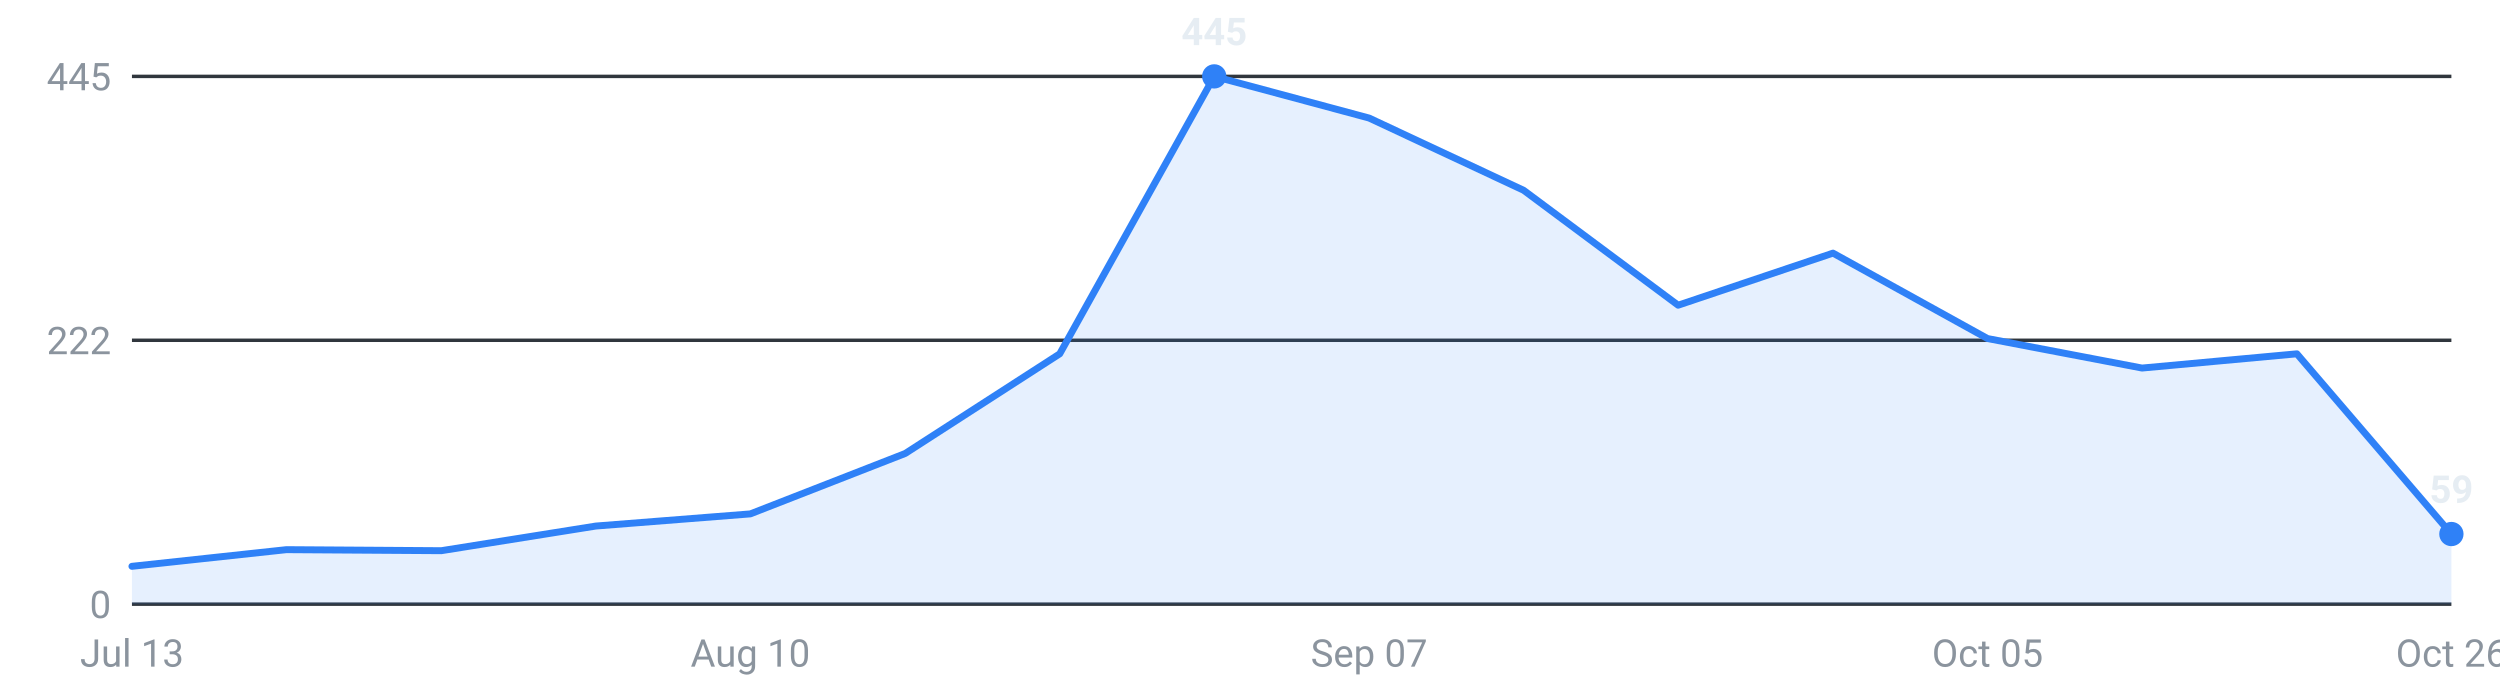
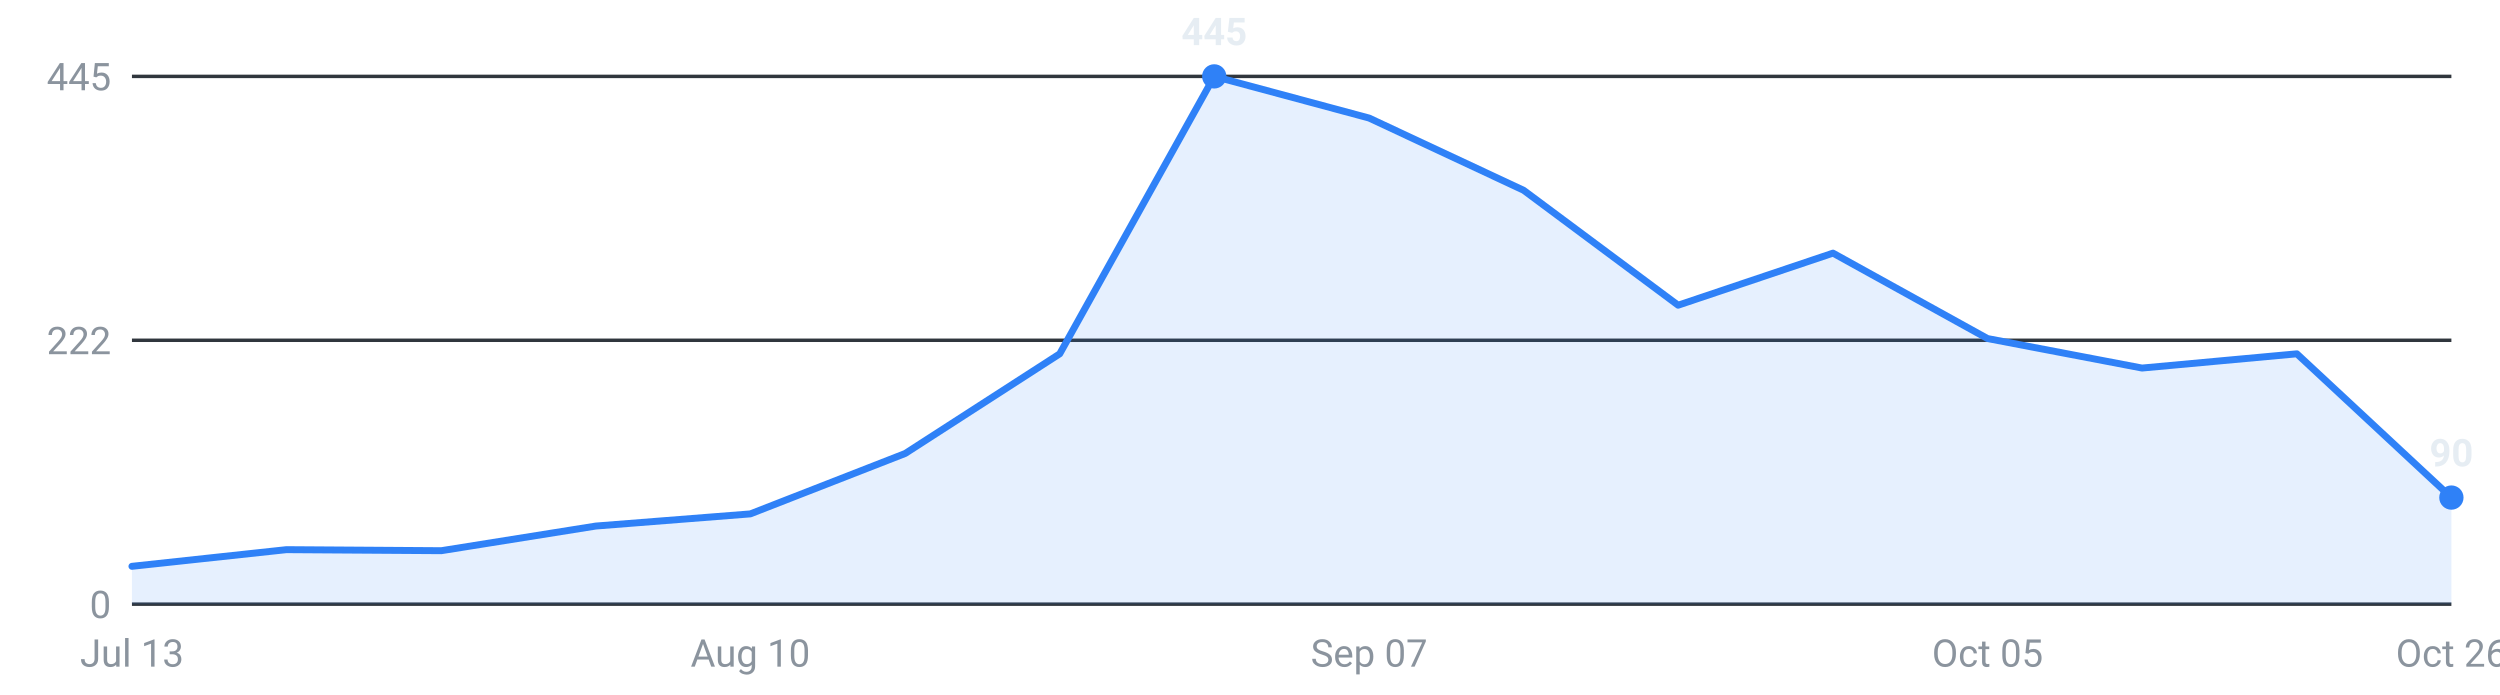
<svg xmlns="http://www.w3.org/2000/svg" viewBox="0 0 720 200" width="720" height="200" role="img" aria-label="Internships posted per week, last 16 weeks">
  <g font-family="-apple-system,Segoe UI,Roboto,sans-serif" font-size="11">
    <line x1="38" y1="174.0" x2="706" y2="174.0" stroke="#30363d" stroke-width="1" />
    <text x="32" y="178.0" text-anchor="end" fill="#8b949e">0</text>
    <line x1="38" y1="98.0" x2="706" y2="98.0" stroke="#30363d" stroke-width="1" />
    <text x="32" y="102.0" text-anchor="end" fill="#8b949e">222</text>
    <line x1="38" y1="22.0" x2="706" y2="22.0" stroke="#30363d" stroke-width="1" />
    <text x="32" y="26.0" text-anchor="end" fill="#8b949e">445</text>
-     <path d="M38.0,174 L38.0,163.1 L82.5,158.3 L127.1,158.6 L171.6,151.5 L216.1,148.0 L260.7,130.6 L305.2,101.9 L349.7,22.0 L394.3,34.0 L438.8,54.8 L483.3,87.9 L527.9,72.9 L572.4,97.5 L616.9,106.0 L661.5,101.9 L706.0,153.8 L706.0,174 Z" fill="#2f81f7" fill-opacity="0.12" />
-     <polyline points="38.0,163.1 82.5,158.3 127.1,158.6 171.6,151.5 216.1,148.0 260.7,130.6 305.2,101.9 349.7,22.0 394.3,34.0 438.8,54.8 483.3,87.9 527.9,72.9 572.4,97.5 616.9,106.0 661.5,101.9 706.0,153.8" fill="none" stroke="#2f81f7" stroke-width="2" stroke-linejoin="round" stroke-linecap="round" />
-     <circle cx="706.0" cy="153.8" r="3.5" fill="#2f81f7" />
-     <text x="706.0" y="144.8" text-anchor="middle" fill="#e6edf3" font-weight="600">59</text>
+     <path d="M38.0,174 L38.0,163.1 L82.5,158.3 L127.1,158.6 L171.6,151.5 L216.1,148.0 L260.7,130.6 L305.2,101.9 L349.7,22.0 L394.3,34.0 L438.8,54.8 L483.3,87.9 L527.9,72.9 L572.4,97.5 L616.9,106.0 L661.5,101.9 L706.0,143.3 L706.0,174 Z" fill="#2f81f7" fill-opacity="0.12" />
+     <polyline points="38.0,163.1 82.5,158.3 127.1,158.6 171.6,151.5 216.1,148.0 260.7,130.6 305.2,101.9 349.7,22.0 394.3,34.0 438.8,54.8 483.3,87.9 527.9,72.9 572.4,97.5 616.9,106.0 661.5,101.9 706.0,143.3" fill="none" stroke="#2f81f7" stroke-width="2" stroke-linejoin="round" stroke-linecap="round" />
+     <circle cx="706.0" cy="143.3" r="3.5" fill="#2f81f7" />
+     <text x="706.0" y="134.3" text-anchor="middle" fill="#e6edf3" font-weight="600">90</text>
    <circle cx="349.7" cy="22.0" r="3.5" fill="#2f81f7" />
    <text x="349.7" y="13.0" text-anchor="middle" fill="#e6edf3" font-weight="600">445</text>
    <text x="38.0" y="192" text-anchor="middle" fill="#8b949e">Jul 13</text>
    <text x="216.1" y="192" text-anchor="middle" fill="#8b949e">Aug 10</text>
    <text x="394.3" y="192" text-anchor="middle" fill="#8b949e">Sep 07</text>
    <text x="572.4" y="192" text-anchor="middle" fill="#8b949e">Oct 05</text>
    <text x="706.0" y="192" text-anchor="middle" fill="#8b949e">Oct 26</text>
  </g>
</svg>
